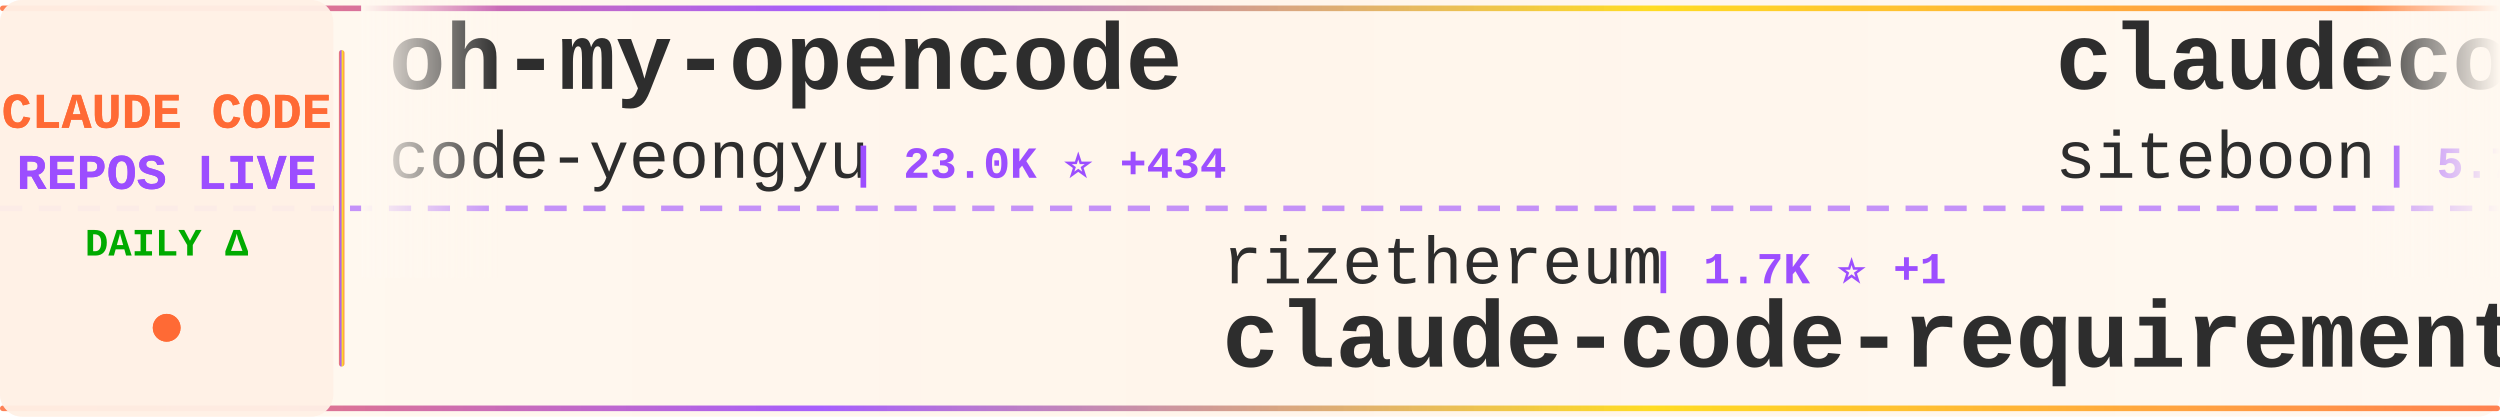
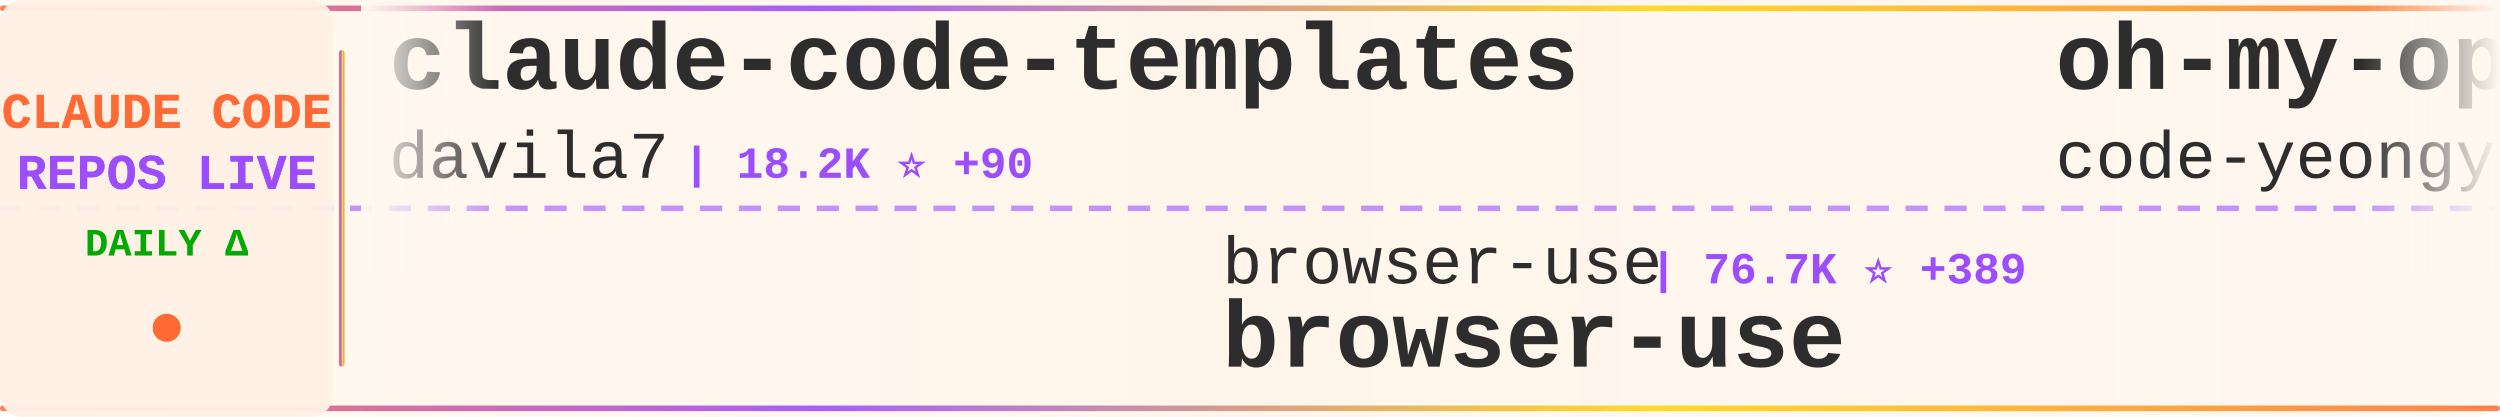
<svg xmlns="http://www.w3.org/2000/svg" width="900" height="150">
  <defs>
    <linearGradient id="tickerBg" x1="0%" y1="0%" x2="100%" y2="0%">
      <stop offset="0%" style="stop-color:#fff8f0;stop-opacity:0.98" />
      <stop offset="50%" style="stop-color:#fff5eb;stop-opacity:1" />
      <stop offset="100%" style="stop-color:#fff8f0;stop-opacity:0.98" />
    </linearGradient>
    <linearGradient id="borderGrad" x1="0%" y1="0%" x2="100%" y2="0%">
      <stop offset="0%" style="stop-color:#FF6B35;stop-opacity:0.85">
        <animate attributeName="stop-opacity" values="0.85;1;0.85" dur="2s" repeatCount="indefinite" />
      </stop>
      <stop offset="33%" style="stop-color:#9C4EFF;stop-opacity:0.9">
        <animate attributeName="stop-opacity" values="0.9;1;0.9" dur="2.2s" repeatCount="indefinite" />
      </stop>
      <stop offset="66%" style="stop-color:#FFD700;stop-opacity:0.85">
        <animate attributeName="stop-opacity" values="0.85;1;0.85" dur="1.8s" repeatCount="indefinite" />
      </stop>
      <stop offset="100%" style="stop-color:#FF6B35;stop-opacity:0.85">
        <animate attributeName="stop-opacity" values="0.85;1;0.85" dur="2s" repeatCount="indefinite" />
      </stop>
    </linearGradient>
    <filter id="textGlow">
      <feGaussianBlur stdDeviation="0.15" result="coloredBlur" />
      <feMerge>
        <feMergeNode in="coloredBlur" />
        <feMergeNode in="SourceGraphic" />
      </feMerge>
    </filter>
    <filter id="metricGlow">
      <feGaussianBlur stdDeviation="0.2" result="coloredBlur" />
      <feMerge>
        <feMergeNode in="coloredBlur" />
        <feMergeNode in="SourceGraphic" />
      </feMerge>
    </filter>
    <linearGradient id="leftFade" x1="0%" y1="0%" x2="100%" y2="0%">
      <stop offset="0%" style="stop-color:#fff8f0;stop-opacity:1" />
      <stop offset="100%" style="stop-color:#fff8f0;stop-opacity:0" />
    </linearGradient>
    <linearGradient id="rightFade" x1="0%" y1="0%" x2="100%" y2="0%">
      <stop offset="0%" style="stop-color:#fff8f0;stop-opacity:0" />
      <stop offset="100%" style="stop-color:#fff8f0;stop-opacity:1" />
    </linearGradient>
  </defs>
  <rect width="900" height="150" fill="url(#tickerBg)" rx="8" />
  <rect x="0" y="2" width="900" height="2" fill="url(#borderGrad)" rx="1" />
  <rect x="0" y="146" width="900" height="2" fill="url(#borderGrad)" rx="1" />
  <line x1="0" y1="75" x2="900" y2="75" stroke="#9C4EFF" stroke-width="2" stroke-dasharray="8 6" opacity="0.6" />
  <rect x="0" y="0" width="120" height="150" fill="#fff0e6" opacity="0.95" rx="8" />
  <text x="60" y="46" font-family="'Courier New', monospace" font-size="18" font-weight="bold" fill="#FF6B35" text-anchor="middle" filter="url(#textGlow)">
    CLAUDE CODE
  </text>
  <text x="60" y="68" font-family="'Courier New', monospace" font-size="18" font-weight="bold" fill="#9C4EFF" text-anchor="middle" filter="url(#textGlow)">
    REPOS LIVE
  </text>
  <text x="60" y="92" font-family="'Courier New', monospace" font-size="14" font-weight="bold" fill="#00aa00" text-anchor="middle">
    DAILY Δ
  </text>
  <circle cx="60" cy="118" r="5" fill="#FF6B35" filter="url(#metricGlow)">
    <animate attributeName="r" values="4;6;4" dur="1.5s" repeatCount="indefinite" />
    <animate attributeName="opacity" values="0.6;1;0.6" dur="1.5s" repeatCount="indefinite" />
  </circle>
  <rect x="122" y="18" width="2" height="114" fill="url(#borderGrad)" rx="1" />
  <clipPath id="tickerClip">
    <rect x="130" y="0" width="770" height="150" />
  </clipPath>
  <g clip-path="url(#tickerClip)">
    <g id="tickerItems">
      <animateTransform attributeName="transform" attributeType="XML" type="translate" from="0 0" to="-3000 0" dur="54s" repeatCount="indefinite" />
      <g transform="translate(0, 0)">
+         <text x="140" y="32" font-family="'Courier New', monospace" font-size="34" font-weight="bold" fill="#2d2d2d">claude-code-templates</text>
+         <text x="140" y="64" font-family="'Courier New', monospace" font-size="24" font-weight="normal" fill="#2d2d2d" opacity="1.0">davila7</text>
+         <text x="246" y="64" font-family="'Courier New', monospace" font-size="16" font-weight="bold" fill="#9C4EFF"> | 18.2K ⭐ +90</text>
+       </g>
+       <g transform="translate(300, 0)">
+         <text x="140" y="102" font-family="'Courier New', monospace" font-size="24" font-weight="normal" fill="#2d2d2d" opacity="1.0">browser-use</text>
+         <text x="294" y="102" font-family="'Courier New', monospace" font-size="16" font-weight="bold" fill="#9C4EFF"> | 76.7K ⭐ +389</text>
+         <text x="140" y="132" font-family="'Courier New', monospace" font-size="34" font-weight="bold" fill="#2d2d2d">browser-use</text>
+       </g>
+       <g transform="translate(600, 0)">
        <text x="140" y="32" font-family="'Courier New', monospace" font-size="34" font-weight="bold" fill="#2d2d2d">oh-my-opencode</text>
        <text x="140" y="64" font-family="'Courier New', monospace" font-size="24" font-weight="normal" fill="#2d2d2d" opacity="1.0">code-yeongyu</text>
-         <text x="306" y="64" font-family="'Courier New', monospace" font-size="16" font-weight="bold" fill="#9C4EFF"> | 23.0K ⭐ +434</text>
-       </g>
-       <g transform="translate(300, 0)">
-         <text x="140" y="102" font-family="'Courier New', monospace" font-size="24" font-weight="normal" fill="#2d2d2d" opacity="1.0">rizethereum</text>
-         <text x="294" y="102" font-family="'Courier New', monospace" font-size="16" font-weight="bold" fill="#9C4EFF"> | 1.7K ⭐ +1</text>
-         <text x="140" y="132" font-family="'Courier New', monospace" font-size="34" font-weight="bold" fill="#2d2d2d">claude-code-requirements...</text>
-       </g>
-       <g transform="translate(600, 0)">
-         <text x="140" y="32" font-family="'Courier New', monospace" font-size="34" font-weight="bold" fill="#2d2d2d">claudecodeui</text>
-         <text x="140" y="64" font-family="'Courier New', monospace" font-size="24" font-weight="normal" fill="#2d2d2d" opacity="1.0">siteboon</text>
-         <text x="258" y="64" font-family="'Courier New', monospace" font-size="16" font-weight="bold" fill="#9C4EFF"> | 5.7K ⭐ +10</text>
+         <text x="306" y="64" font-family="'Courier New', monospace" font-size="16" font-weight="bold" fill="#9C4EFF"> | 23.1K ⭐ +474</text>
      </g>
      <g transform="translate(900, 0)">
+         <text x="140" y="102" font-family="'Courier New', monospace" font-size="24" font-weight="normal" fill="#2d2d2d" opacity="1.0">severity1</text>
+         <text x="270" y="102" font-family="'Courier New', monospace" font-size="16" font-weight="bold" fill="#9C4EFF"> | 1.1K ⭐ +4</text>
+         <text x="140" y="132" font-family="'Courier New', monospace" font-size="34" font-weight="bold" fill="#2d2d2d">claude-code-prompt-impro...</text>
+       </g>
+       <g transform="translate(1200, 0)">
+         <text x="140" y="32" font-family="'Courier New', monospace" font-size="34" font-weight="bold" fill="#2d2d2d">opcode</text>
+         <text x="140" y="64" font-family="'Courier New', monospace" font-size="24" font-weight="normal" fill="#2d2d2d" opacity="1.0">winfunc</text>
+         <text x="246" y="64" font-family="'Courier New', monospace" font-size="16" font-weight="bold" fill="#9C4EFF"> | 20.2K ⭐ +19</text>
+       </g>
+       <g transform="translate(1500, 0)">
+         <text x="140" y="102" font-family="'Courier New', monospace" font-size="24" font-weight="normal" fill="#2d2d2d" opacity="1.0">greggh</text>
+         <text x="234" y="102" font-family="'Courier New', monospace" font-size="16" font-weight="bold" fill="#9C4EFF"> | 1.8K ⭐ +4</text>
+         <text x="140" y="132" font-family="'Courier New', monospace" font-size="34" font-weight="bold" fill="#2d2d2d">claude-code.nvim</text>
+       </g>
+       <g transform="translate(1800, 0)">
+         <text x="140" y="32" font-family="'Courier New', monospace" font-size="34" font-weight="bold" fill="#2d2d2d">obsidian-skills</text>
+         <text x="140" y="64" font-family="'Courier New', monospace" font-size="24" font-weight="normal" fill="#2d2d2d" opacity="1.0">kepano</text>
+         <text x="234" y="64" font-family="'Courier New', monospace" font-size="16" font-weight="bold" fill="#9C4EFF"> | 8.0K ⭐ +123</text>
+       </g>
+       <g transform="translate(2100, 0)">
+         <text x="140" y="102" font-family="'Courier New', monospace" font-size="24" font-weight="normal" fill="#2d2d2d" opacity="1.0">EveryInc</text>
+         <text x="258" y="102" font-family="'Courier New', monospace" font-size="16" font-weight="bold" fill="#9C4EFF"> | 6.2K ⭐ +94</text>
+         <text x="140" y="132" font-family="'Courier New', monospace" font-size="34" font-weight="bold" fill="#2d2d2d">compound-engineering-plu...</text>
+       </g>
+       <g transform="translate(2400, 0)">
+         <text x="140" y="32" font-family="'Courier New', monospace" font-size="34" font-weight="bold" fill="#2d2d2d">everything-claude-code</text>
+         <text x="140" y="64" font-family="'Courier New', monospace" font-size="24" font-weight="normal" fill="#2d2d2d" opacity="1.0">affaan-m</text>
+         <text x="258" y="64" font-family="'Courier New', monospace" font-size="16" font-weight="bold" fill="#9C4EFF"> | 24.9K ⭐ +3.2K</text>
+       </g>
+       <g transform="translate(2700, 0)">
        <text x="140" y="102" font-family="'Courier New', monospace" font-size="24" font-weight="normal" fill="#2d2d2d" opacity="1.0">timothywarner-org</text>
-         <text x="366" y="102" font-family="'Courier New', monospace" font-size="16" font-weight="bold" fill="#9C4EFF"> | 192 ⭐</text>
+         <text x="366" y="102" font-family="'Courier New', monospace" font-size="16" font-weight="bold" fill="#9C4EFF"> | 193 ⭐ +1</text>
        <text x="140" y="132" font-family="'Courier New', monospace" font-size="34" font-weight="bold" fill="#2d2d2d">claude-code</text>
      </g>
-       <g transform="translate(1200, 0)">
-         <text x="140" y="32" font-family="'Courier New', monospace" font-size="34" font-weight="bold" fill="#2d2d2d">context7</text>
-         <text x="140" y="64" font-family="'Courier New', monospace" font-size="24" font-weight="normal" fill="#2d2d2d" opacity="1.0">upstash</text>
-         <text x="246" y="64" font-family="'Courier New', monospace" font-size="16" font-weight="bold" fill="#9C4EFF"> | 43.3K ⭐ +167</text>
+       <g transform="translate(3000, 0)">
+         <text x="140" y="32" font-family="'Courier New', monospace" font-size="34" font-weight="bold" fill="#2d2d2d">claude-code-templates</text>
+         <text x="140" y="64" font-family="'Courier New', monospace" font-size="24" font-weight="normal" fill="#2d2d2d" opacity="1.0">davila7</text>
+         <text x="246" y="64" font-family="'Courier New', monospace" font-size="16" font-weight="bold" fill="#9C4EFF"> | 18.2K ⭐ +90</text>
      </g>
-       <g transform="translate(1500, 0)">
-         <text x="140" y="102" font-family="'Courier New', monospace" font-size="24" font-weight="normal" fill="#2d2d2d" opacity="1.0">andrepimenta</text>
-         <text x="306" y="102" font-family="'Courier New', monospace" font-size="16" font-weight="bold" fill="#9C4EFF"> | 977 ⭐ +1</text>
-         <text x="140" y="132" font-family="'Courier New', monospace" font-size="34" font-weight="bold" fill="#2d2d2d">claude-code-chat</text>
+       <g transform="translate(3300, 0)">
+         <text x="140" y="102" font-family="'Courier New', monospace" font-size="24" font-weight="normal" fill="#2d2d2d" opacity="1.0">browser-use</text>
+         <text x="294" y="102" font-family="'Courier New', monospace" font-size="16" font-weight="bold" fill="#9C4EFF"> | 76.7K ⭐ +389</text>
+         <text x="140" y="132" font-family="'Courier New', monospace" font-size="34" font-weight="bold" fill="#2d2d2d">browser-use</text>
      </g>
-       <g transform="translate(1800, 0)">
-         <text x="140" y="32" font-family="'Courier New', monospace" font-size="34" font-weight="bold" fill="#2d2d2d">serena</text>
-         <text x="140" y="64" font-family="'Courier New', monospace" font-size="24" font-weight="normal" fill="#2d2d2d" opacity="1.0">oraios</text>
-         <text x="234" y="64" font-family="'Courier New', monospace" font-size="16" font-weight="bold" fill="#9C4EFF"> | 19.1K ⭐ +30</text>
-       </g>
-       <g transform="translate(2100, 0)">
-         <text x="140" y="102" font-family="'Courier New', monospace" font-size="24" font-weight="normal" fill="#2d2d2d" opacity="1.0">nishimoto265</text>
-         <text x="306" y="102" font-family="'Courier New', monospace" font-size="16" font-weight="bold" fill="#9C4EFF"> | 478 ⭐</text>
-         <text x="140" y="132" font-family="'Courier New', monospace" font-size="34" font-weight="bold" fill="#2d2d2d">Claude-Code-Communicatio...</text>
-       </g>
-       <g transform="translate(2400, 0)">
-         <text x="140" y="32" font-family="'Courier New', monospace" font-size="34" font-weight="bold" fill="#2d2d2d">claude-code-viewer</text>
-         <text x="140" y="64" font-family="'Courier New', monospace" font-size="24" font-weight="normal" fill="#2d2d2d" opacity="1.0">d-kimuson</text>
-         <text x="270" y="64" font-family="'Courier New', monospace" font-size="16" font-weight="bold" fill="#9C4EFF"> | 814 ⭐ +2</text>
-       </g>
-       <g transform="translate(2700, 0)">
-         <text x="140" y="102" font-family="'Courier New', monospace" font-size="24" font-weight="normal" fill="#2d2d2d" opacity="1.0">anomalyco</text>
-         <text x="270" y="102" font-family="'Courier New', monospace" font-size="16" font-weight="bold" fill="#9C4EFF"> | 86.0K ⭐ +1.1K</text>
-         <text x="140" y="132" font-family="'Courier New', monospace" font-size="34" font-weight="bold" fill="#2d2d2d">opencode</text>
-       </g>
-       <g transform="translate(3000, 0)">
+       <g transform="translate(3600, 0)">
        <text x="140" y="32" font-family="'Courier New', monospace" font-size="34" font-weight="bold" fill="#2d2d2d">oh-my-opencode</text>
        <text x="140" y="64" font-family="'Courier New', monospace" font-size="24" font-weight="normal" fill="#2d2d2d" opacity="1.0">code-yeongyu</text>
-         <text x="306" y="64" font-family="'Courier New', monospace" font-size="16" font-weight="bold" fill="#9C4EFF"> | 23.0K ⭐ +434</text>
-       </g>
-       <g transform="translate(3300, 0)">
-         <text x="140" y="102" font-family="'Courier New', monospace" font-size="24" font-weight="normal" fill="#2d2d2d" opacity="1.0">rizethereum</text>
-         <text x="294" y="102" font-family="'Courier New', monospace" font-size="16" font-weight="bold" fill="#9C4EFF"> | 1.7K ⭐ +1</text>
-         <text x="140" y="132" font-family="'Courier New', monospace" font-size="34" font-weight="bold" fill="#2d2d2d">claude-code-requirements...</text>
-       </g>
-       <g transform="translate(3600, 0)">
-         <text x="140" y="32" font-family="'Courier New', monospace" font-size="34" font-weight="bold" fill="#2d2d2d">claudecodeui</text>
-         <text x="140" y="64" font-family="'Courier New', monospace" font-size="24" font-weight="normal" fill="#2d2d2d" opacity="1.0">siteboon</text>
-         <text x="258" y="64" font-family="'Courier New', monospace" font-size="16" font-weight="bold" fill="#9C4EFF"> | 5.7K ⭐ +10</text>
+         <text x="306" y="64" font-family="'Courier New', monospace" font-size="16" font-weight="bold" fill="#9C4EFF"> | 23.1K ⭐ +474</text>
      </g>
      <g transform="translate(3900, 0)">
-         <text x="140" y="102" font-family="'Courier New', monospace" font-size="24" font-weight="normal" fill="#2d2d2d" opacity="1.0">timothywarner-org</text>
-         <text x="366" y="102" font-family="'Courier New', monospace" font-size="16" font-weight="bold" fill="#9C4EFF"> | 192 ⭐</text>
-         <text x="140" y="132" font-family="'Courier New', monospace" font-size="34" font-weight="bold" fill="#2d2d2d">claude-code</text>
+         <text x="140" y="102" font-family="'Courier New', monospace" font-size="24" font-weight="normal" fill="#2d2d2d" opacity="1.0">severity1</text>
+         <text x="270" y="102" font-family="'Courier New', monospace" font-size="16" font-weight="bold" fill="#9C4EFF"> | 1.1K ⭐ +4</text>
+         <text x="140" y="132" font-family="'Courier New', monospace" font-size="34" font-weight="bold" fill="#2d2d2d">claude-code-prompt-impro...</text>
      </g>
    </g>
  </g>
  <rect x="130" y="0" width="50" height="100" fill="url(#leftFade)" />
  <rect x="850" y="0" width="50" height="100" fill="url(#rightFade)" />
</svg>
